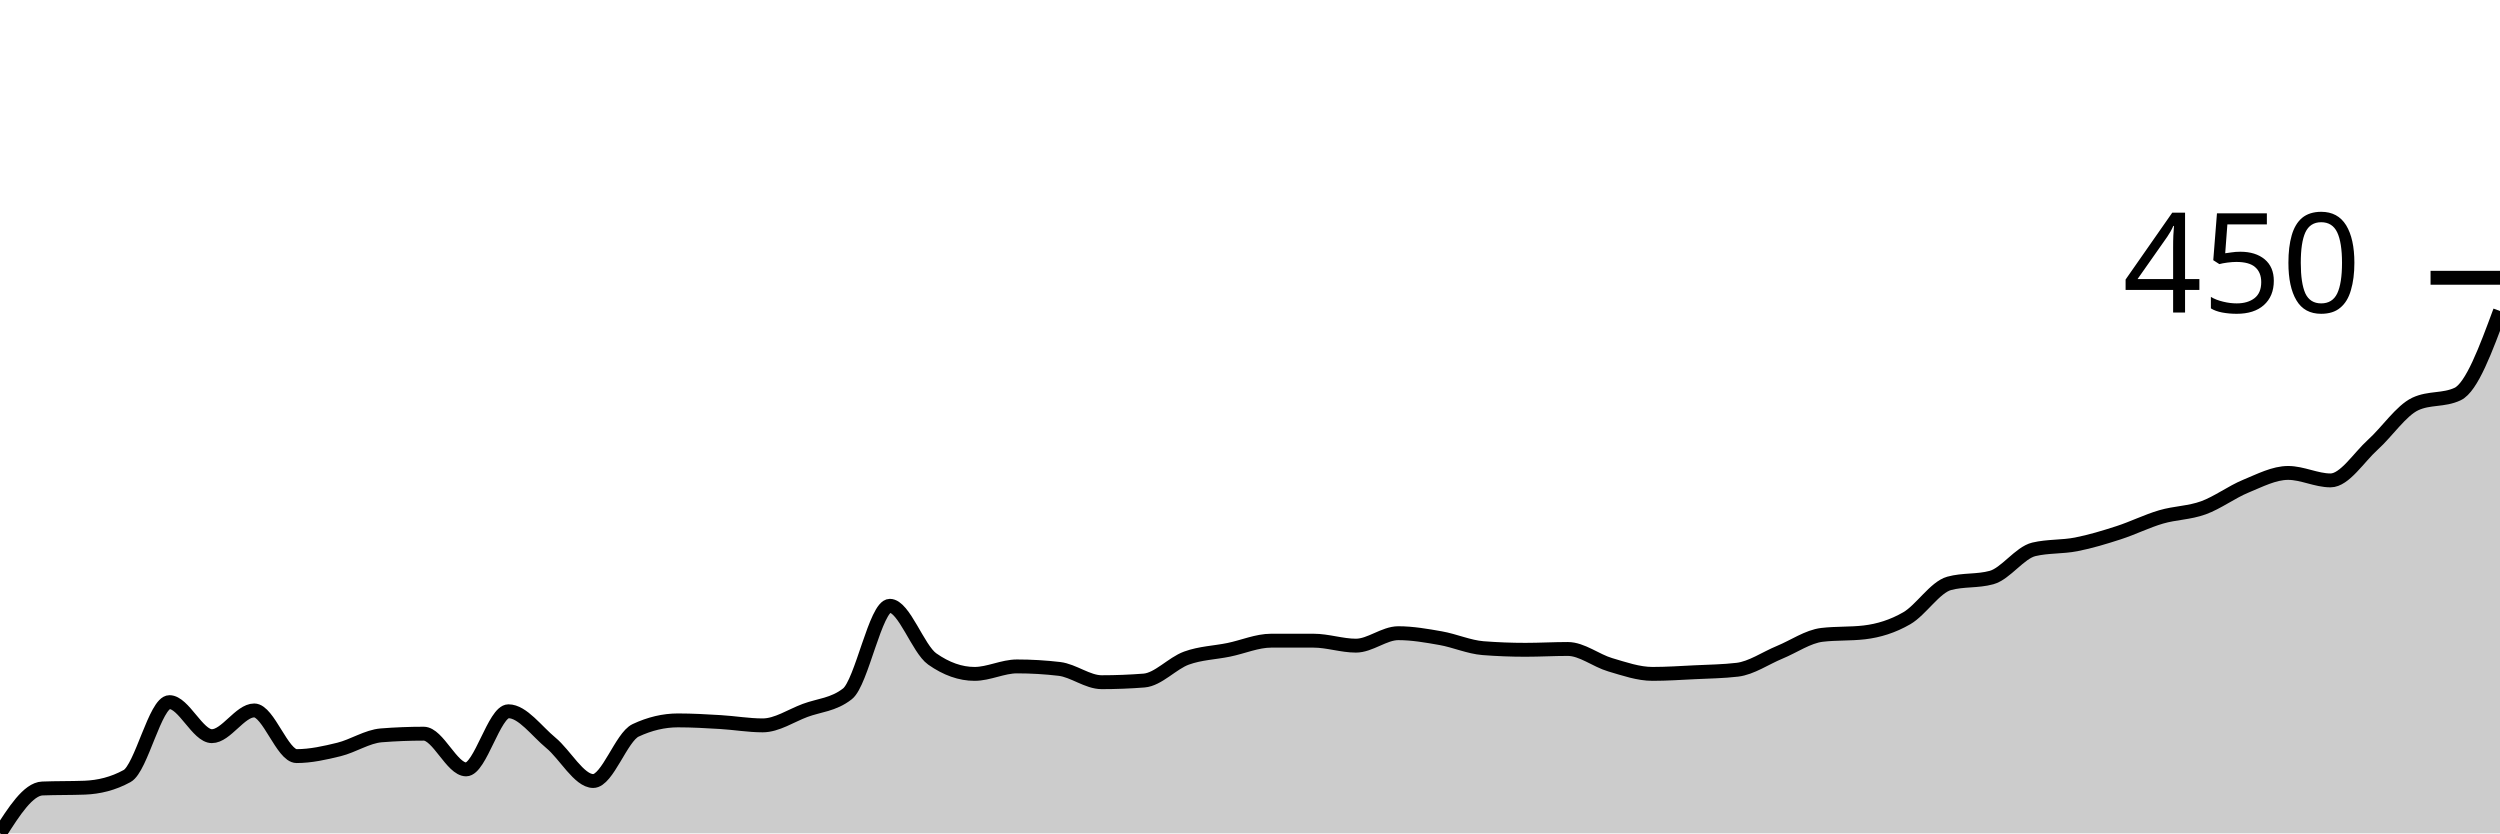
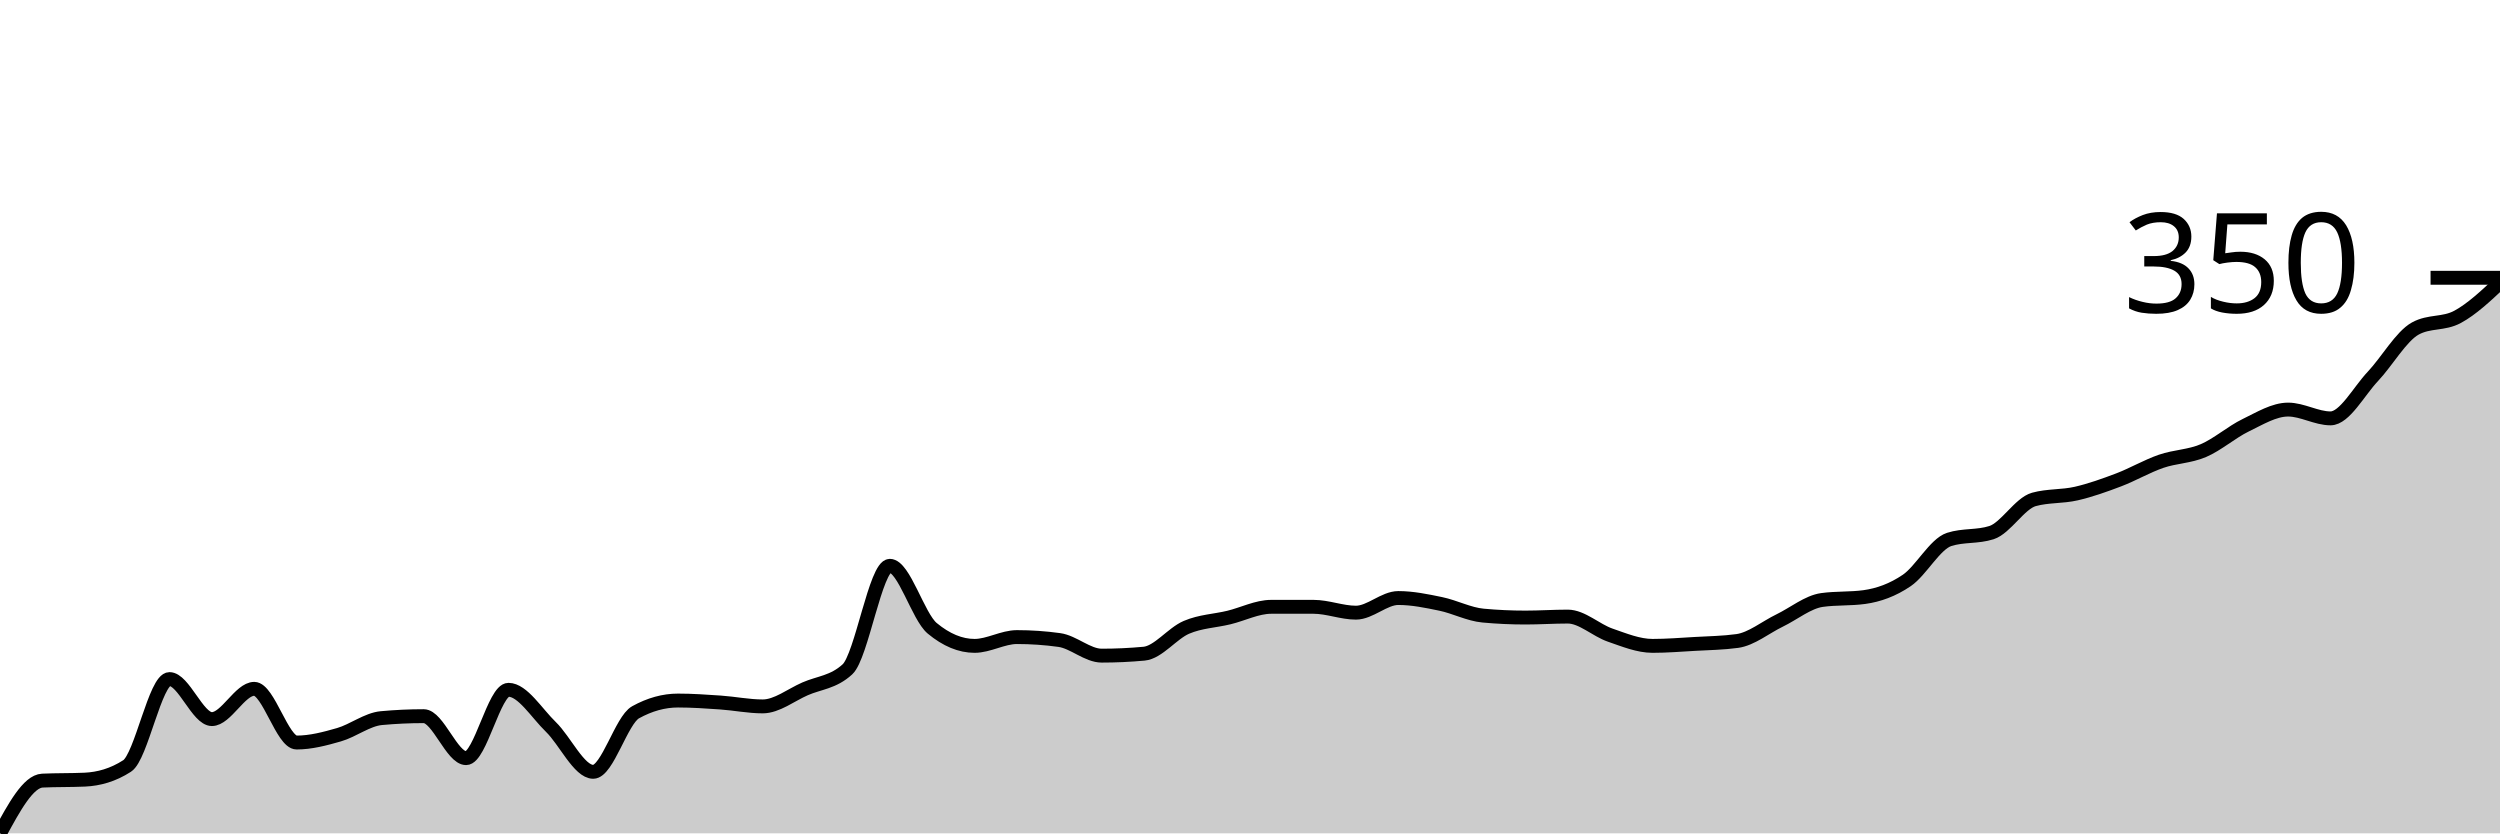
<svg xmlns="http://www.w3.org/2000/svg" viewBox="0 0 180 60">
  <g transform="translate(0,20)">
-     <path class="area" fill="rgba(0, 0, 0, 0.2)" d="M0,40C1.017,38.406,2.034,36.811,3.051,36.771C4.068,36.731,5.085,36.751,6.102,36.712C7.119,36.672,8.136,36.432,9.153,35.874C10.169,35.316,11.186,30.553,12.203,30.553C13.22,30.553,14.237,33.004,15.254,33.004C16.271,33.004,17.288,31.151,18.305,31.151C19.322,31.151,20.339,34.439,21.356,34.439C22.373,34.439,23.39,34.21,24.407,33.961C25.424,33.712,26.441,33.024,27.458,32.945C28.475,32.865,29.492,32.825,30.508,32.825C31.525,32.825,32.542,35.396,33.559,35.396C34.576,35.396,35.593,31.211,36.61,31.211C37.627,31.211,38.644,32.646,39.661,33.483C40.678,34.32,41.695,36.233,42.712,36.233C43.729,36.233,44.746,33.064,45.763,32.586C46.78,32.108,47.797,31.868,48.814,31.868C49.831,31.868,50.847,31.928,51.864,31.988C52.881,32.048,53.898,32.227,54.915,32.227C55.932,32.227,56.949,31.53,57.966,31.151C58.983,30.772,60,30.752,61.017,29.955C62.034,29.158,63.051,23.617,64.068,23.617C65.085,23.617,66.102,26.726,67.119,27.444C68.136,28.161,69.153,28.52,70.169,28.52C71.186,28.52,72.203,27.982,73.22,27.982C74.237,27.982,75.254,28.042,76.271,28.161C77.288,28.281,78.305,29.118,79.322,29.118C80.339,29.118,81.356,29.078,82.373,28.999C83.39,28.919,84.407,27.753,85.424,27.384C86.441,27.015,87.458,26.996,88.475,26.786C89.492,26.577,90.508,26.129,91.525,26.129C92.542,26.129,93.559,26.129,94.576,26.129C95.593,26.129,96.61,26.487,97.627,26.487C98.644,26.487,99.661,25.59,100.678,25.59C101.695,25.59,102.712,25.77,103.729,25.949C104.746,26.129,105.763,26.587,106.78,26.667C107.797,26.746,108.814,26.786,109.831,26.786C110.847,26.786,111.864,26.726,112.881,26.726C113.898,26.726,114.915,27.564,115.932,27.862C116.949,28.161,117.966,28.52,118.983,28.52C120,28.52,121.017,28.45,122.034,28.401C123.051,28.351,124.068,28.341,125.085,28.221C126.102,28.102,127.119,27.384,128.136,26.966C129.153,26.547,130.169,25.83,131.186,25.71C132.203,25.59,133.22,25.65,134.237,25.531C135.254,25.411,136.271,25.102,137.288,24.514C138.305,23.926,139.322,22.282,140.339,22.003C141.356,21.724,142.373,21.863,143.39,21.584C144.407,21.305,145.424,19.791,146.441,19.552C147.458,19.312,148.475,19.392,149.492,19.193C150.508,18.994,151.525,18.685,152.542,18.356C153.559,18.027,154.576,17.519,155.593,17.22C156.61,16.921,157.627,16.931,158.644,16.562C159.661,16.193,160.678,15.426,161.695,15.007C162.712,14.589,163.729,14.051,164.746,14.051C165.763,14.051,166.78,14.589,167.797,14.589C168.814,14.589,169.831,12.935,170.847,12.018C171.864,11.101,172.881,9.567,173.898,9.088C174.915,8.61,175.932,8.849,176.949,8.371C177.966,7.892,178.983,5.142,180,2.392L180,40C178.983,40,177.966,40,176.949,40C175.932,40,174.915,40,173.898,40C172.881,40,171.864,40,170.847,40C169.831,40,168.814,40,167.797,40C166.78,40,165.763,40,164.746,40C163.729,40,162.712,40,161.695,40C160.678,40,159.661,40,158.644,40C157.627,40,156.61,40,155.593,40C154.576,40,153.559,40,152.542,40C151.525,40,150.508,40,149.492,40C148.475,40,147.458,40,146.441,40C145.424,40,144.407,40,143.39,40C142.373,40,141.356,40,140.339,40C139.322,40,138.305,40,137.288,40C136.271,40,135.254,40,134.237,40C133.22,40,132.203,40,131.186,40C130.169,40,129.153,40,128.136,40C127.119,40,126.102,40,125.085,40C124.068,40,123.051,40,122.034,40C121.017,40,120,40,118.983,40C117.966,40,116.949,40,115.932,40C114.915,40,113.898,40,112.881,40C111.864,40,110.847,40,109.831,40C108.814,40,107.797,40,106.78,40C105.763,40,104.746,40,103.729,40C102.712,40,101.695,40,100.678,40C99.661,40,98.644,40,97.627,40C96.61,40,95.593,40,94.576,40C93.559,40,92.542,40,91.525,40C90.508,40,89.492,40,88.475,40C87.458,40,86.441,40,85.424,40C84.407,40,83.39,40,82.373,40C81.356,40,80.339,40,79.322,40C78.305,40,77.288,40,76.271,40C75.254,40,74.237,40,73.22,40C72.203,40,71.186,40,70.169,40C69.153,40,68.136,40,67.119,40C66.102,40,65.085,40,64.068,40C63.051,40,62.034,40,61.017,40C60,40,58.983,40,57.966,40C56.949,40,55.932,40,54.915,40C53.898,40,52.881,40,51.864,40C50.847,40,49.831,40,48.814,40C47.797,40,46.78,40,45.763,40C44.746,40,43.729,40,42.712,40C41.695,40,40.678,40,39.661,40C38.644,40,37.627,40,36.61,40C35.593,40,34.576,40,33.559,40C32.542,40,31.525,40,30.508,40C29.492,40,28.475,40,27.458,40C26.441,40,25.424,40,24.407,40C23.39,40,22.373,40,21.356,40C20.339,40,19.322,40,18.305,40C17.288,40,16.271,40,15.254,40C14.237,40,13.22,40,12.203,40C11.186,40,10.169,40,9.153,40C8.136,40,7.119,40,6.102,40C5.085,40,4.068,40,3.051,40C2.034,40,1.017,40,0,40Z" />
-     <path class="line" stroke="black" fill="none" d="M0,40C1.017,38.406,2.034,36.811,3.051,36.771C4.068,36.731,5.085,36.751,6.102,36.712C7.119,36.672,8.136,36.432,9.153,35.874C10.169,35.316,11.186,30.553,12.203,30.553C13.22,30.553,14.237,33.004,15.254,33.004C16.271,33.004,17.288,31.151,18.305,31.151C19.322,31.151,20.339,34.439,21.356,34.439C22.373,34.439,23.39,34.21,24.407,33.961C25.424,33.712,26.441,33.024,27.458,32.945C28.475,32.865,29.492,32.825,30.508,32.825C31.525,32.825,32.542,35.396,33.559,35.396C34.576,35.396,35.593,31.211,36.61,31.211C37.627,31.211,38.644,32.646,39.661,33.483C40.678,34.32,41.695,36.233,42.712,36.233C43.729,36.233,44.746,33.064,45.763,32.586C46.78,32.108,47.797,31.868,48.814,31.868C49.831,31.868,50.847,31.928,51.864,31.988C52.881,32.048,53.898,32.227,54.915,32.227C55.932,32.227,56.949,31.53,57.966,31.151C58.983,30.772,60,30.752,61.017,29.955C62.034,29.158,63.051,23.617,64.068,23.617C65.085,23.617,66.102,26.726,67.119,27.444C68.136,28.161,69.153,28.52,70.169,28.52C71.186,28.52,72.203,27.982,73.22,27.982C74.237,27.982,75.254,28.042,76.271,28.161C77.288,28.281,78.305,29.118,79.322,29.118C80.339,29.118,81.356,29.078,82.373,28.999C83.39,28.919,84.407,27.753,85.424,27.384C86.441,27.015,87.458,26.996,88.475,26.786C89.492,26.577,90.508,26.129,91.525,26.129C92.542,26.129,93.559,26.129,94.576,26.129C95.593,26.129,96.61,26.487,97.627,26.487C98.644,26.487,99.661,25.59,100.678,25.59C101.695,25.59,102.712,25.77,103.729,25.949C104.746,26.129,105.763,26.587,106.78,26.667C107.797,26.746,108.814,26.786,109.831,26.786C110.847,26.786,111.864,26.726,112.881,26.726C113.898,26.726,114.915,27.564,115.932,27.862C116.949,28.161,117.966,28.52,118.983,28.52C120,28.52,121.017,28.45,122.034,28.401C123.051,28.351,124.068,28.341,125.085,28.221C126.102,28.102,127.119,27.384,128.136,26.966C129.153,26.547,130.169,25.83,131.186,25.71C132.203,25.59,133.22,25.65,134.237,25.531C135.254,25.411,136.271,25.102,137.288,24.514C138.305,23.926,139.322,22.282,140.339,22.003C141.356,21.724,142.373,21.863,143.39,21.584C144.407,21.305,145.424,19.791,146.441,19.552C147.458,19.312,148.475,19.392,149.492,19.193C150.508,18.994,151.525,18.685,152.542,18.356C153.559,18.027,154.576,17.519,155.593,17.22C156.61,16.921,157.627,16.931,158.644,16.562C159.661,16.193,160.678,15.426,161.695,15.007C162.712,14.589,163.729,14.051,164.746,14.051C165.763,14.051,166.78,14.589,167.797,14.589C168.814,14.589,169.831,12.935,170.847,12.018C171.864,11.101,172.881,9.567,173.898,9.088C174.915,8.61,175.932,8.849,176.949,8.371C177.966,7.892,178.983,5.142,180,2.392" />
+     <path class="area" fill="rgba(0, 0, 0, 0.2)" d="M0,40C1.017,38.125,2.034,36.251,3.051,36.204C4.068,36.157,5.085,36.18,6.102,36.134C7.119,36.087,8.136,35.806,9.153,35.149C10.169,34.493,11.186,28.893,12.203,28.893C13.22,28.893,14.237,31.775,15.254,31.775C16.271,31.775,17.288,29.596,18.305,29.596C19.322,29.596,20.339,33.462,21.356,33.462C22.373,33.462,23.39,33.193,24.407,32.9C25.424,32.607,26.441,31.798,27.458,31.705C28.475,31.611,29.492,31.564,30.508,31.564C31.525,31.564,32.542,34.587,33.559,34.587C34.576,34.587,35.593,29.666,36.61,29.666C37.627,29.666,38.644,31.353,39.661,32.337C40.678,33.322,41.695,35.571,42.712,35.571C43.729,35.571,44.746,31.845,45.763,31.283C46.78,30.721,47.797,30.439,48.814,30.439C49.831,30.439,50.847,30.51,51.864,30.58C52.881,30.65,53.898,30.861,54.915,30.861C55.932,30.861,56.949,30.041,57.966,29.596C58.983,29.151,60,29.127,61.017,28.19C62.034,27.252,63.051,20.738,64.068,20.738C65.085,20.738,66.102,24.394,67.119,25.237C68.136,26.081,69.153,26.503,70.169,26.503C71.186,26.503,72.203,25.87,73.22,25.87C74.237,25.87,75.254,25.94,76.271,26.081C77.288,26.221,78.305,27.206,79.322,27.206C80.339,27.206,81.356,27.159,82.373,27.065C83.39,26.971,84.407,25.6,85.424,25.167C86.441,24.733,87.458,24.71,88.475,24.464C89.492,24.218,90.508,23.691,91.525,23.691C92.542,23.691,93.559,23.691,94.576,23.691C95.593,23.691,96.61,24.112,97.627,24.112C98.644,24.112,99.661,23.058,100.678,23.058C101.695,23.058,102.712,23.269,103.729,23.48C104.746,23.691,105.763,24.23,106.78,24.323C107.797,24.417,108.814,24.464,109.831,24.464C110.847,24.464,111.864,24.394,112.881,24.394C113.898,24.394,114.915,25.378,115.932,25.729C116.949,26.081,117.966,26.503,118.983,26.503C120,26.503,121.017,26.421,122.034,26.362C123.051,26.303,124.068,26.292,125.085,26.151C126.102,26.011,127.119,25.167,128.136,24.675C129.153,24.183,130.169,23.339,131.186,23.199C132.203,23.058,133.22,23.128,134.237,22.988C135.254,22.847,136.271,22.484,137.288,21.793C138.305,21.101,139.322,19.168,140.339,18.84C141.356,18.512,142.373,18.676,143.39,18.348C144.407,18.02,145.424,16.239,146.441,15.958C147.458,15.677,148.475,15.77,149.492,15.536C150.508,15.302,151.525,14.938,152.542,14.552C153.559,14.165,154.576,13.568,155.593,13.216C156.61,12.865,157.627,12.876,158.644,12.443C159.661,12.009,160.678,11.107,161.695,10.615C162.712,10.123,163.729,9.49,164.746,9.49C165.763,9.49,166.78,10.123,167.797,10.123C168.814,10.123,169.831,8.178,170.847,7.1C171.864,6.022,172.881,4.218,173.898,3.656C174.915,3.093,175.932,3.363,176.949,2.812C177.966,2.261,178.983,1.306,180,0.351L180,40C178.983,40,177.966,40,176.949,40C175.932,40,174.915,40,173.898,40C172.881,40,171.864,40,170.847,40C169.831,40,168.814,40,167.797,40C166.78,40,165.763,40,164.746,40C163.729,40,162.712,40,161.695,40C160.678,40,159.661,40,158.644,40C157.627,40,156.61,40,155.593,40C154.576,40,153.559,40,152.542,40C151.525,40,150.508,40,149.492,40C148.475,40,147.458,40,146.441,40C145.424,40,144.407,40,143.39,40C142.373,40,141.356,40,140.339,40C139.322,40,138.305,40,137.288,40C136.271,40,135.254,40,134.237,40C133.22,40,132.203,40,131.186,40C130.169,40,129.153,40,128.136,40C127.119,40,126.102,40,125.085,40C124.068,40,123.051,40,122.034,40C121.017,40,120,40,118.983,40C117.966,40,116.949,40,115.932,40C114.915,40,113.898,40,112.881,40C111.864,40,110.847,40,109.831,40C108.814,40,107.797,40,106.78,40C105.763,40,104.746,40,103.729,40C102.712,40,101.695,40,100.678,40C99.661,40,98.644,40,97.627,40C96.61,40,95.593,40,94.576,40C93.559,40,92.542,40,91.525,40C90.508,40,89.492,40,88.475,40C87.458,40,86.441,40,85.424,40C84.407,40,83.39,40,82.373,40C81.356,40,80.339,40,79.322,40C78.305,40,77.288,40,76.271,40C75.254,40,74.237,40,73.22,40C72.203,40,71.186,40,70.169,40C69.153,40,68.136,40,67.119,40C66.102,40,65.085,40,64.068,40C63.051,40,62.034,40,61.017,40C60,40,58.983,40,57.966,40C56.949,40,55.932,40,54.915,40C53.898,40,52.881,40,51.864,40C50.847,40,49.831,40,48.814,40C47.797,40,46.78,40,45.763,40C44.746,40,43.729,40,42.712,40C41.695,40,40.678,40,39.661,40C38.644,40,37.627,40,36.61,40C35.593,40,34.576,40,33.559,40C32.542,40,31.525,40,30.508,40C29.492,40,28.475,40,27.458,40C26.441,40,25.424,40,24.407,40C23.39,40,22.373,40,21.356,40C20.339,40,19.322,40,18.305,40C17.288,40,16.271,40,15.254,40C14.237,40,13.22,40,12.203,40C11.186,40,10.169,40,9.153,40C8.136,40,7.119,40,6.102,40C5.085,40,4.068,40,3.051,40C2.034,40,1.017,40,0,40Z" />
+     <path class="line" stroke="black" fill="none" d="M0,40C1.017,38.125,2.034,36.251,3.051,36.204C4.068,36.157,5.085,36.18,6.102,36.134C7.119,36.087,8.136,35.806,9.153,35.149C10.169,34.493,11.186,28.893,12.203,28.893C13.22,28.893,14.237,31.775,15.254,31.775C16.271,31.775,17.288,29.596,18.305,29.596C19.322,29.596,20.339,33.462,21.356,33.462C22.373,33.462,23.39,33.193,24.407,32.9C25.424,32.607,26.441,31.798,27.458,31.705C28.475,31.611,29.492,31.564,30.508,31.564C31.525,31.564,32.542,34.587,33.559,34.587C34.576,34.587,35.593,29.666,36.61,29.666C37.627,29.666,38.644,31.353,39.661,32.337C40.678,33.322,41.695,35.571,42.712,35.571C43.729,35.571,44.746,31.845,45.763,31.283C46.78,30.721,47.797,30.439,48.814,30.439C49.831,30.439,50.847,30.51,51.864,30.58C52.881,30.65,53.898,30.861,54.915,30.861C55.932,30.861,56.949,30.041,57.966,29.596C58.983,29.151,60,29.127,61.017,28.19C62.034,27.252,63.051,20.738,64.068,20.738C65.085,20.738,66.102,24.394,67.119,25.237C68.136,26.081,69.153,26.503,70.169,26.503C71.186,26.503,72.203,25.87,73.22,25.87C74.237,25.87,75.254,25.94,76.271,26.081C77.288,26.221,78.305,27.206,79.322,27.206C80.339,27.206,81.356,27.159,82.373,27.065C83.39,26.971,84.407,25.6,85.424,25.167C86.441,24.733,87.458,24.71,88.475,24.464C89.492,24.218,90.508,23.691,91.525,23.691C92.542,23.691,93.559,23.691,94.576,23.691C95.593,23.691,96.61,24.112,97.627,24.112C98.644,24.112,99.661,23.058,100.678,23.058C101.695,23.058,102.712,23.269,103.729,23.48C104.746,23.691,105.763,24.23,106.78,24.323C107.797,24.417,108.814,24.464,109.831,24.464C110.847,24.464,111.864,24.394,112.881,24.394C113.898,24.394,114.915,25.378,115.932,25.729C116.949,26.081,117.966,26.503,118.983,26.503C120,26.503,121.017,26.421,122.034,26.362C123.051,26.303,124.068,26.292,125.085,26.151C126.102,26.011,127.119,25.167,128.136,24.675C129.153,24.183,130.169,23.339,131.186,23.199C132.203,23.058,133.22,23.128,134.237,22.988C135.254,22.847,136.271,22.484,137.288,21.793C138.305,21.101,139.322,19.168,140.339,18.84C141.356,18.512,142.373,18.676,143.39,18.348C144.407,18.02,145.424,16.239,146.441,15.958C147.458,15.677,148.475,15.77,149.492,15.536C150.508,15.302,151.525,14.938,152.542,14.552C153.559,14.165,154.576,13.568,155.593,13.216C156.61,12.865,157.627,12.876,158.644,12.443C159.661,12.009,160.678,11.107,161.695,10.615C162.712,10.123,163.729,9.49,164.746,9.49C165.763,9.49,166.78,10.123,167.797,10.123C168.814,10.123,169.831,8.178,170.847,7.1C171.864,6.022,172.881,4.218,173.898,3.656C174.915,3.093,175.932,3.363,176.949,2.812C177.966,2.261,178.983,1.306,180,0.351" />
    <path class="axis-ceiling" stroke-width="1" stroke="black" fill="none" d="M175,0L180,0" />
-     <text class="axis-ceiling-label" font-family="sans-serif" text-anchor="end" font-size="10px" x="170" y="2.5">450</text>
+     <text class="axis-ceiling-label" font-family="sans-serif" text-anchor="end" font-size="10px" x="170" y="2.5">350</text>
  </g>
</svg>
